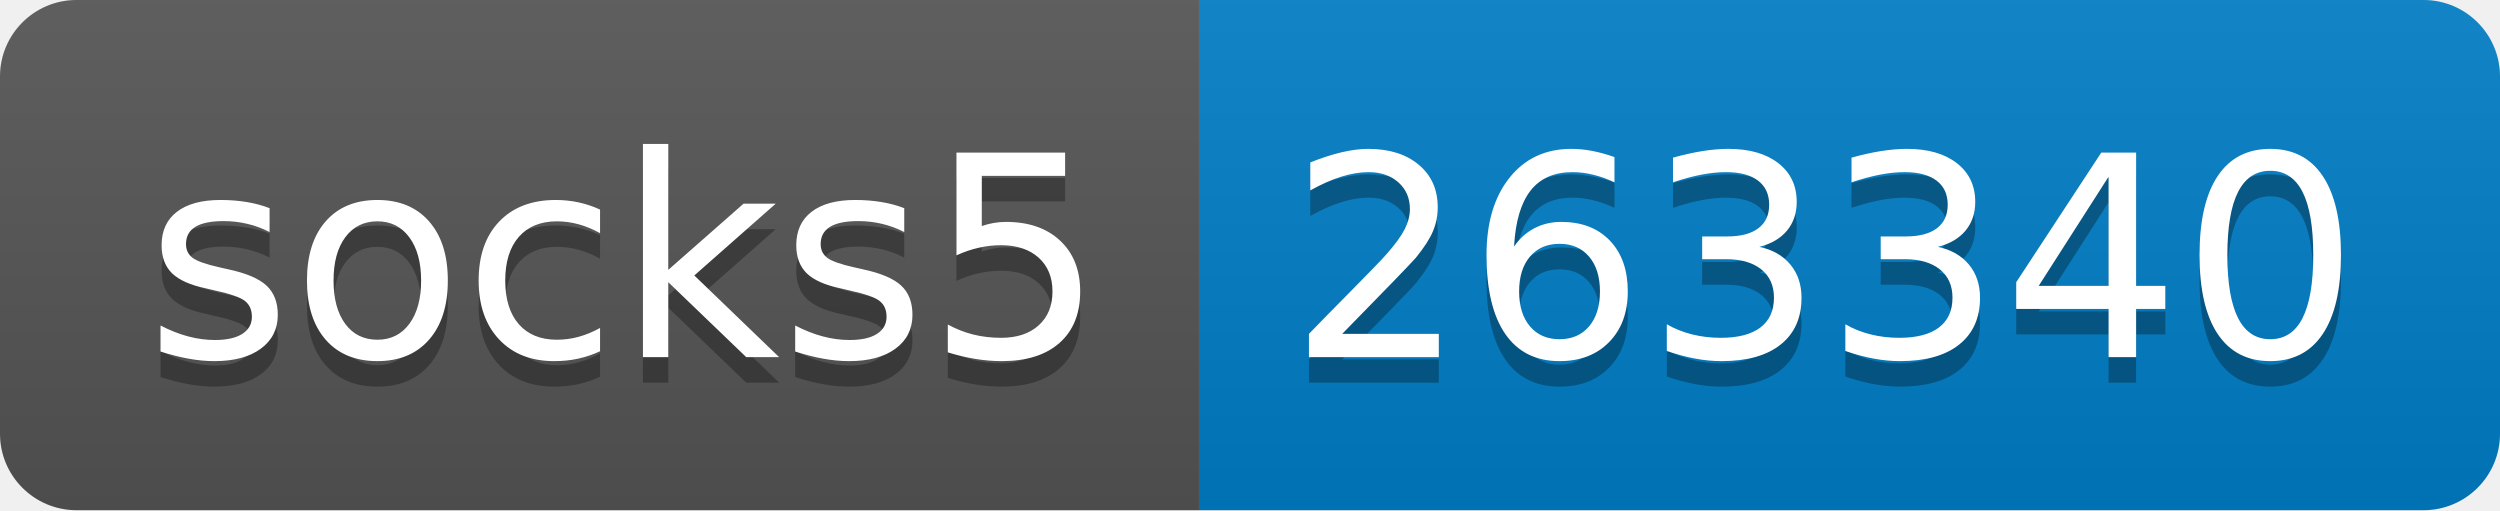
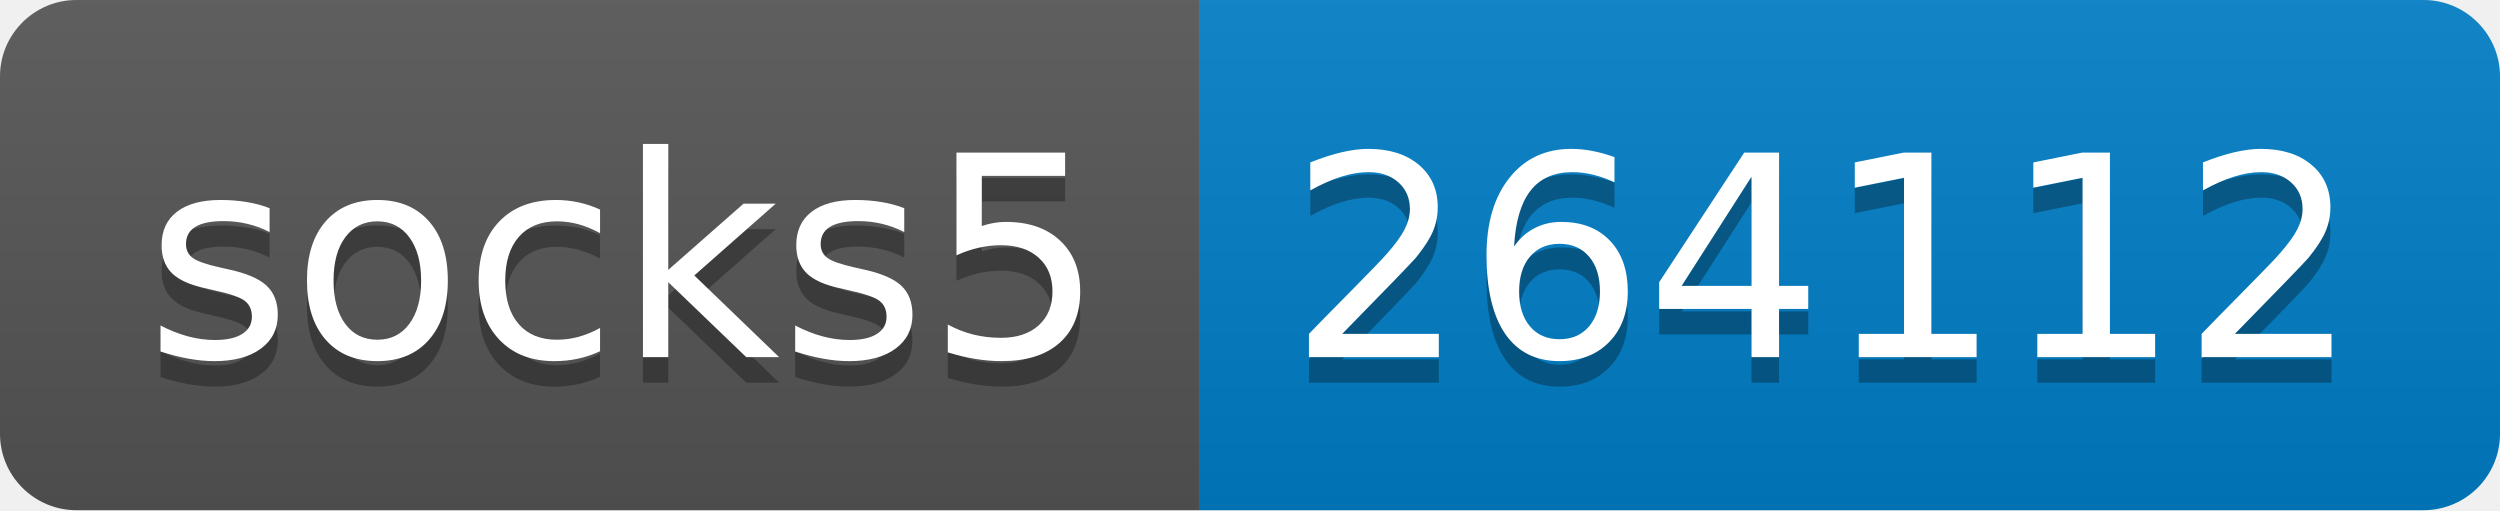
- <svg xmlns="http://www.w3.org/2000/svg" width="98" height="20" role="img" aria-label="socks5: 263340">
+ <svg xmlns="http://www.w3.org/2000/svg" width="98" height="20" role="img" aria-label="socks5: 264112">
  <linearGradient id="s" x2="0" y2="100%">
    <stop offset="0" stop-color="#bbb" stop-opacity=".1" />
    <stop offset="1" stop-opacity=".1" />
  </linearGradient>
  <clipPath id="r">
    <rect width="98" height="20" rx="3" fill="#fff" />
  </clipPath>
  <g clip-path="url(#r)">
    <rect width="47" height="20" fill="#555" />
    <rect x="47" width="51" height="20" fill="#007ec6" />
    <rect width="98" height="20" fill="url(#s)" />
  </g>
  <g fill="#fff" text-anchor="middle" font-family="Verdana,Geneva,DejaVu Sans,sans-serif" text-rendering="geometricPrecision" font-size="110">
    <text aria-hidden="true" x="245" y="150" fill="#010101" fill-opacity=".3" transform="scale(.1)" textLength="370">socks5</text>
    <text x="245" y="140" transform="scale(.1)" fill="#fff" textLength="370">socks5</text>
-     <text aria-hidden="true" x="715" y="150" fill="#010101" fill-opacity=".3" transform="scale(.1)" textLength="410">263340</text>
-     <text x="715" y="140" transform="scale(.1)" fill="#fff" textLength="410">263340</text>
+     <text aria-hidden="true" x="715" y="150" fill="#010101" fill-opacity=".3" transform="scale(.1)" textLength="410">264112</text>
+     <text x="715" y="140" transform="scale(.1)" fill="#fff" textLength="410">264112</text>
  </g>
</svg>
